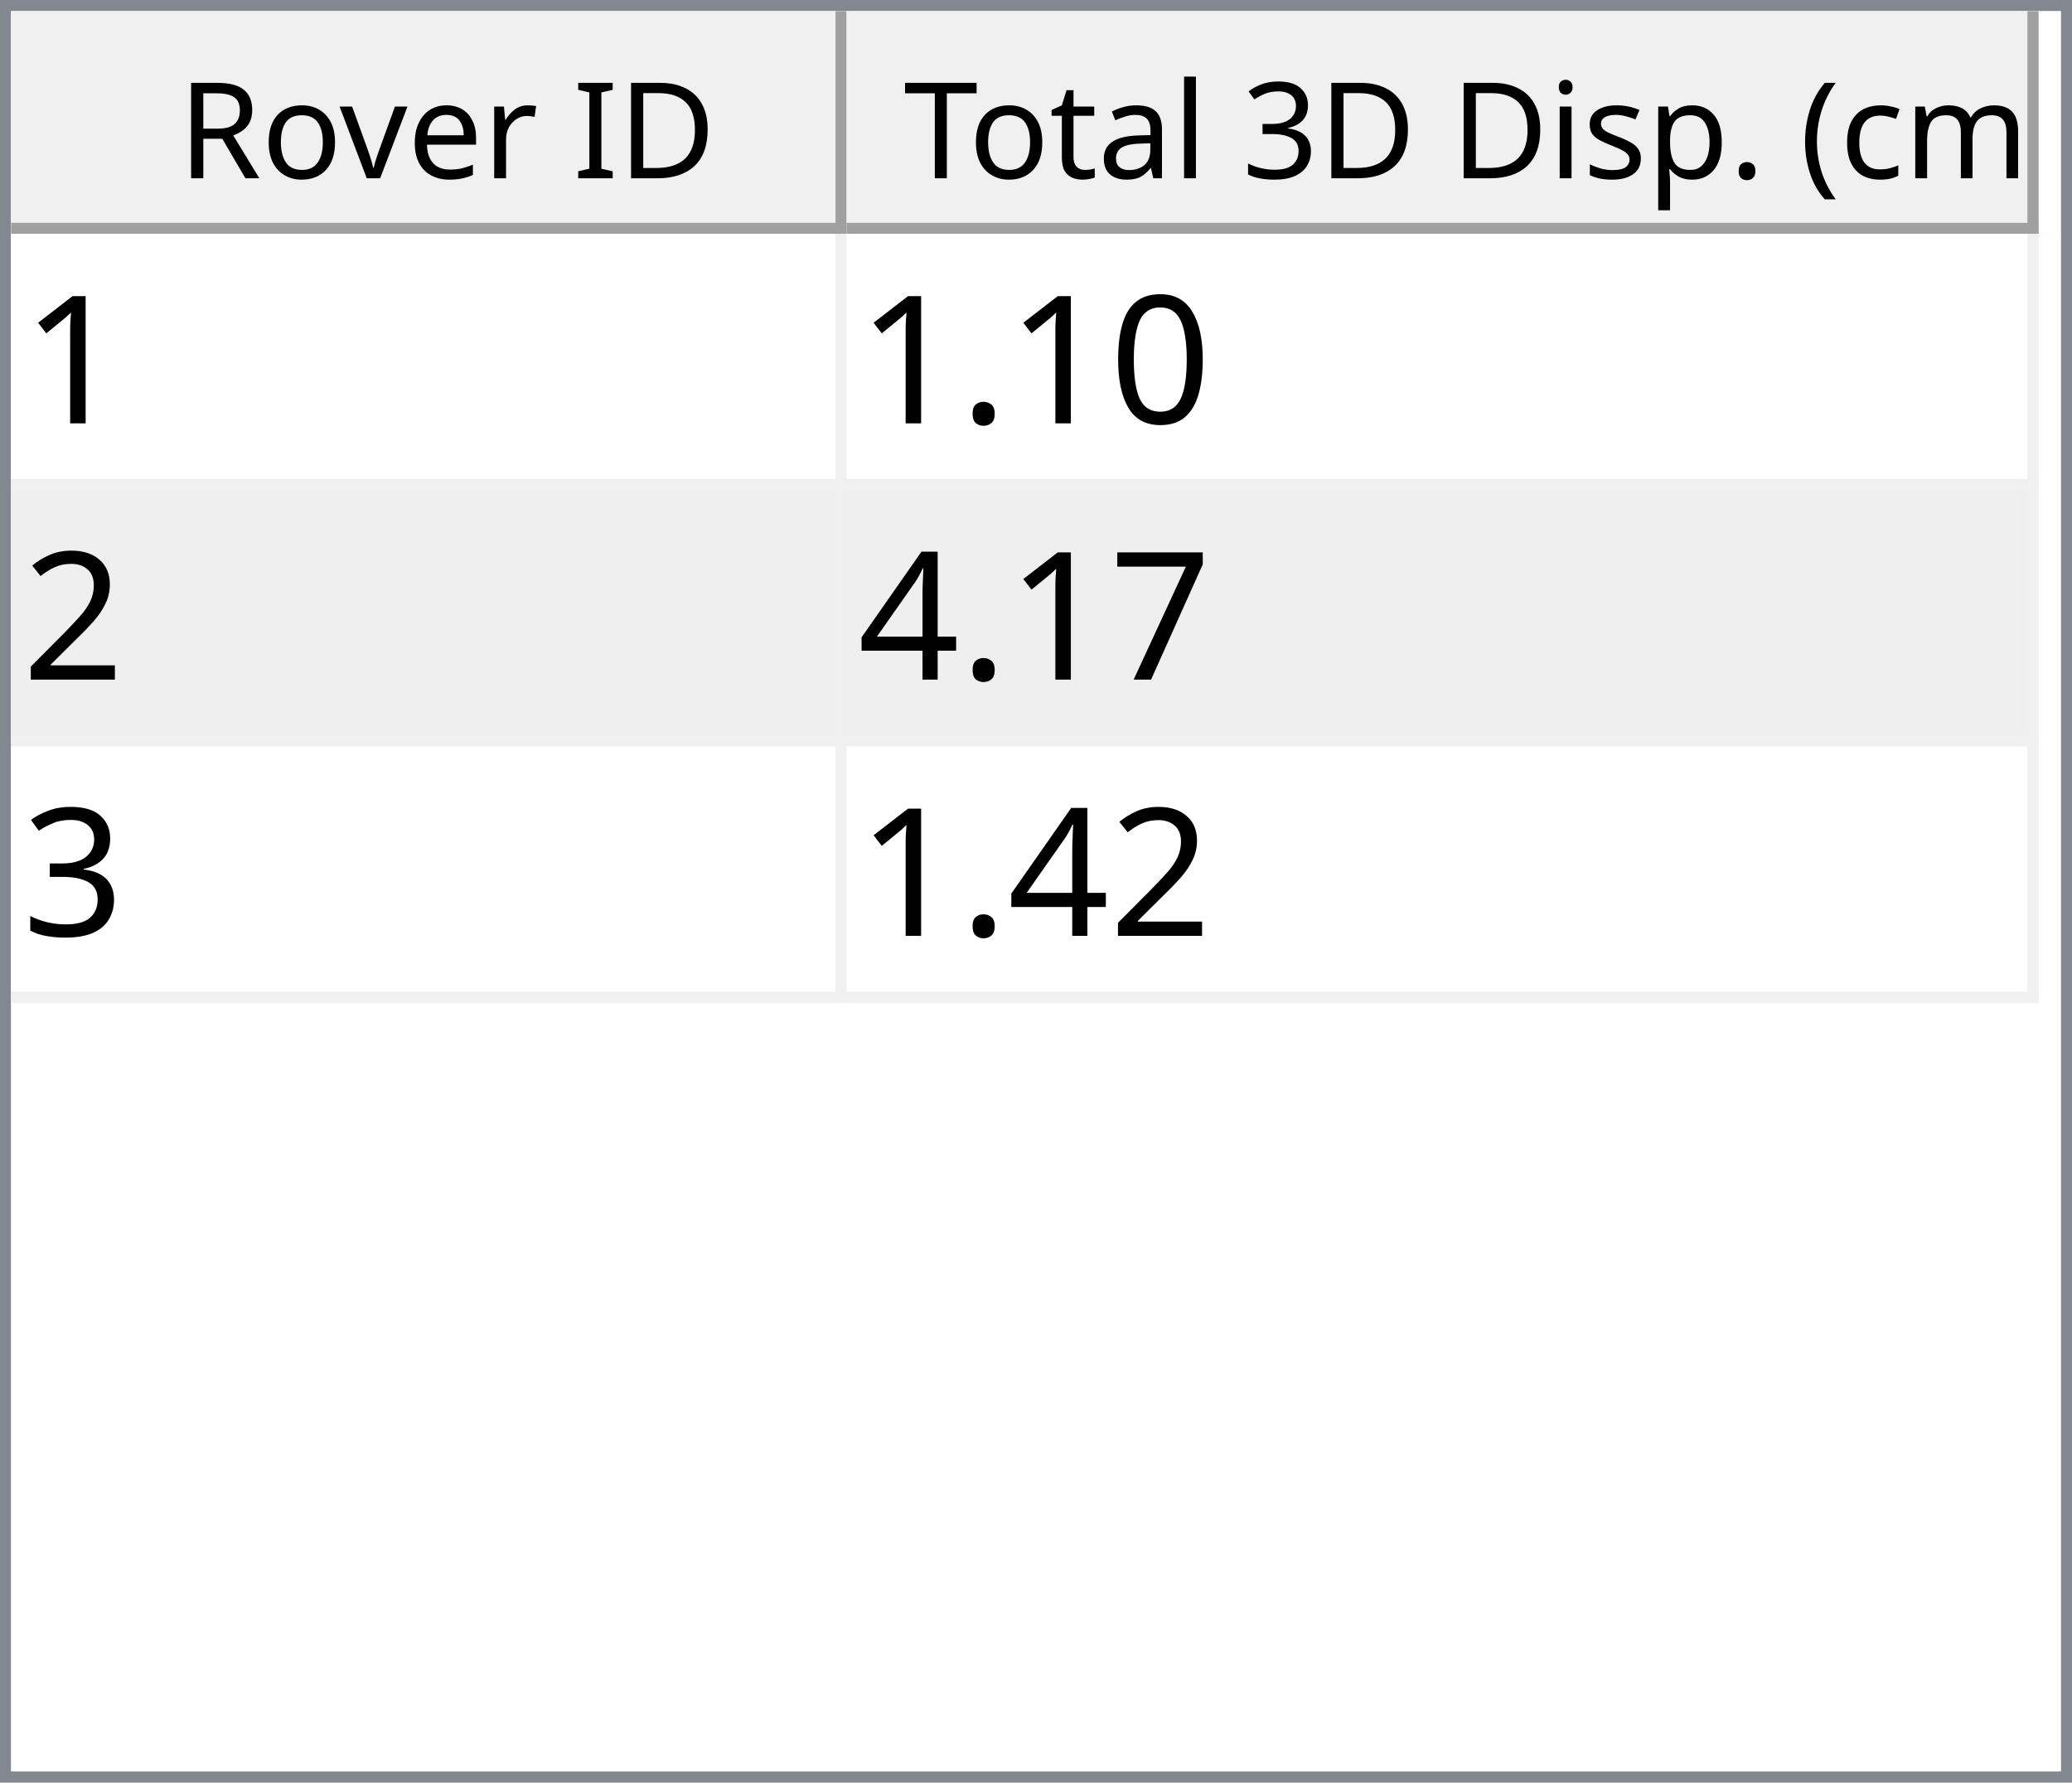
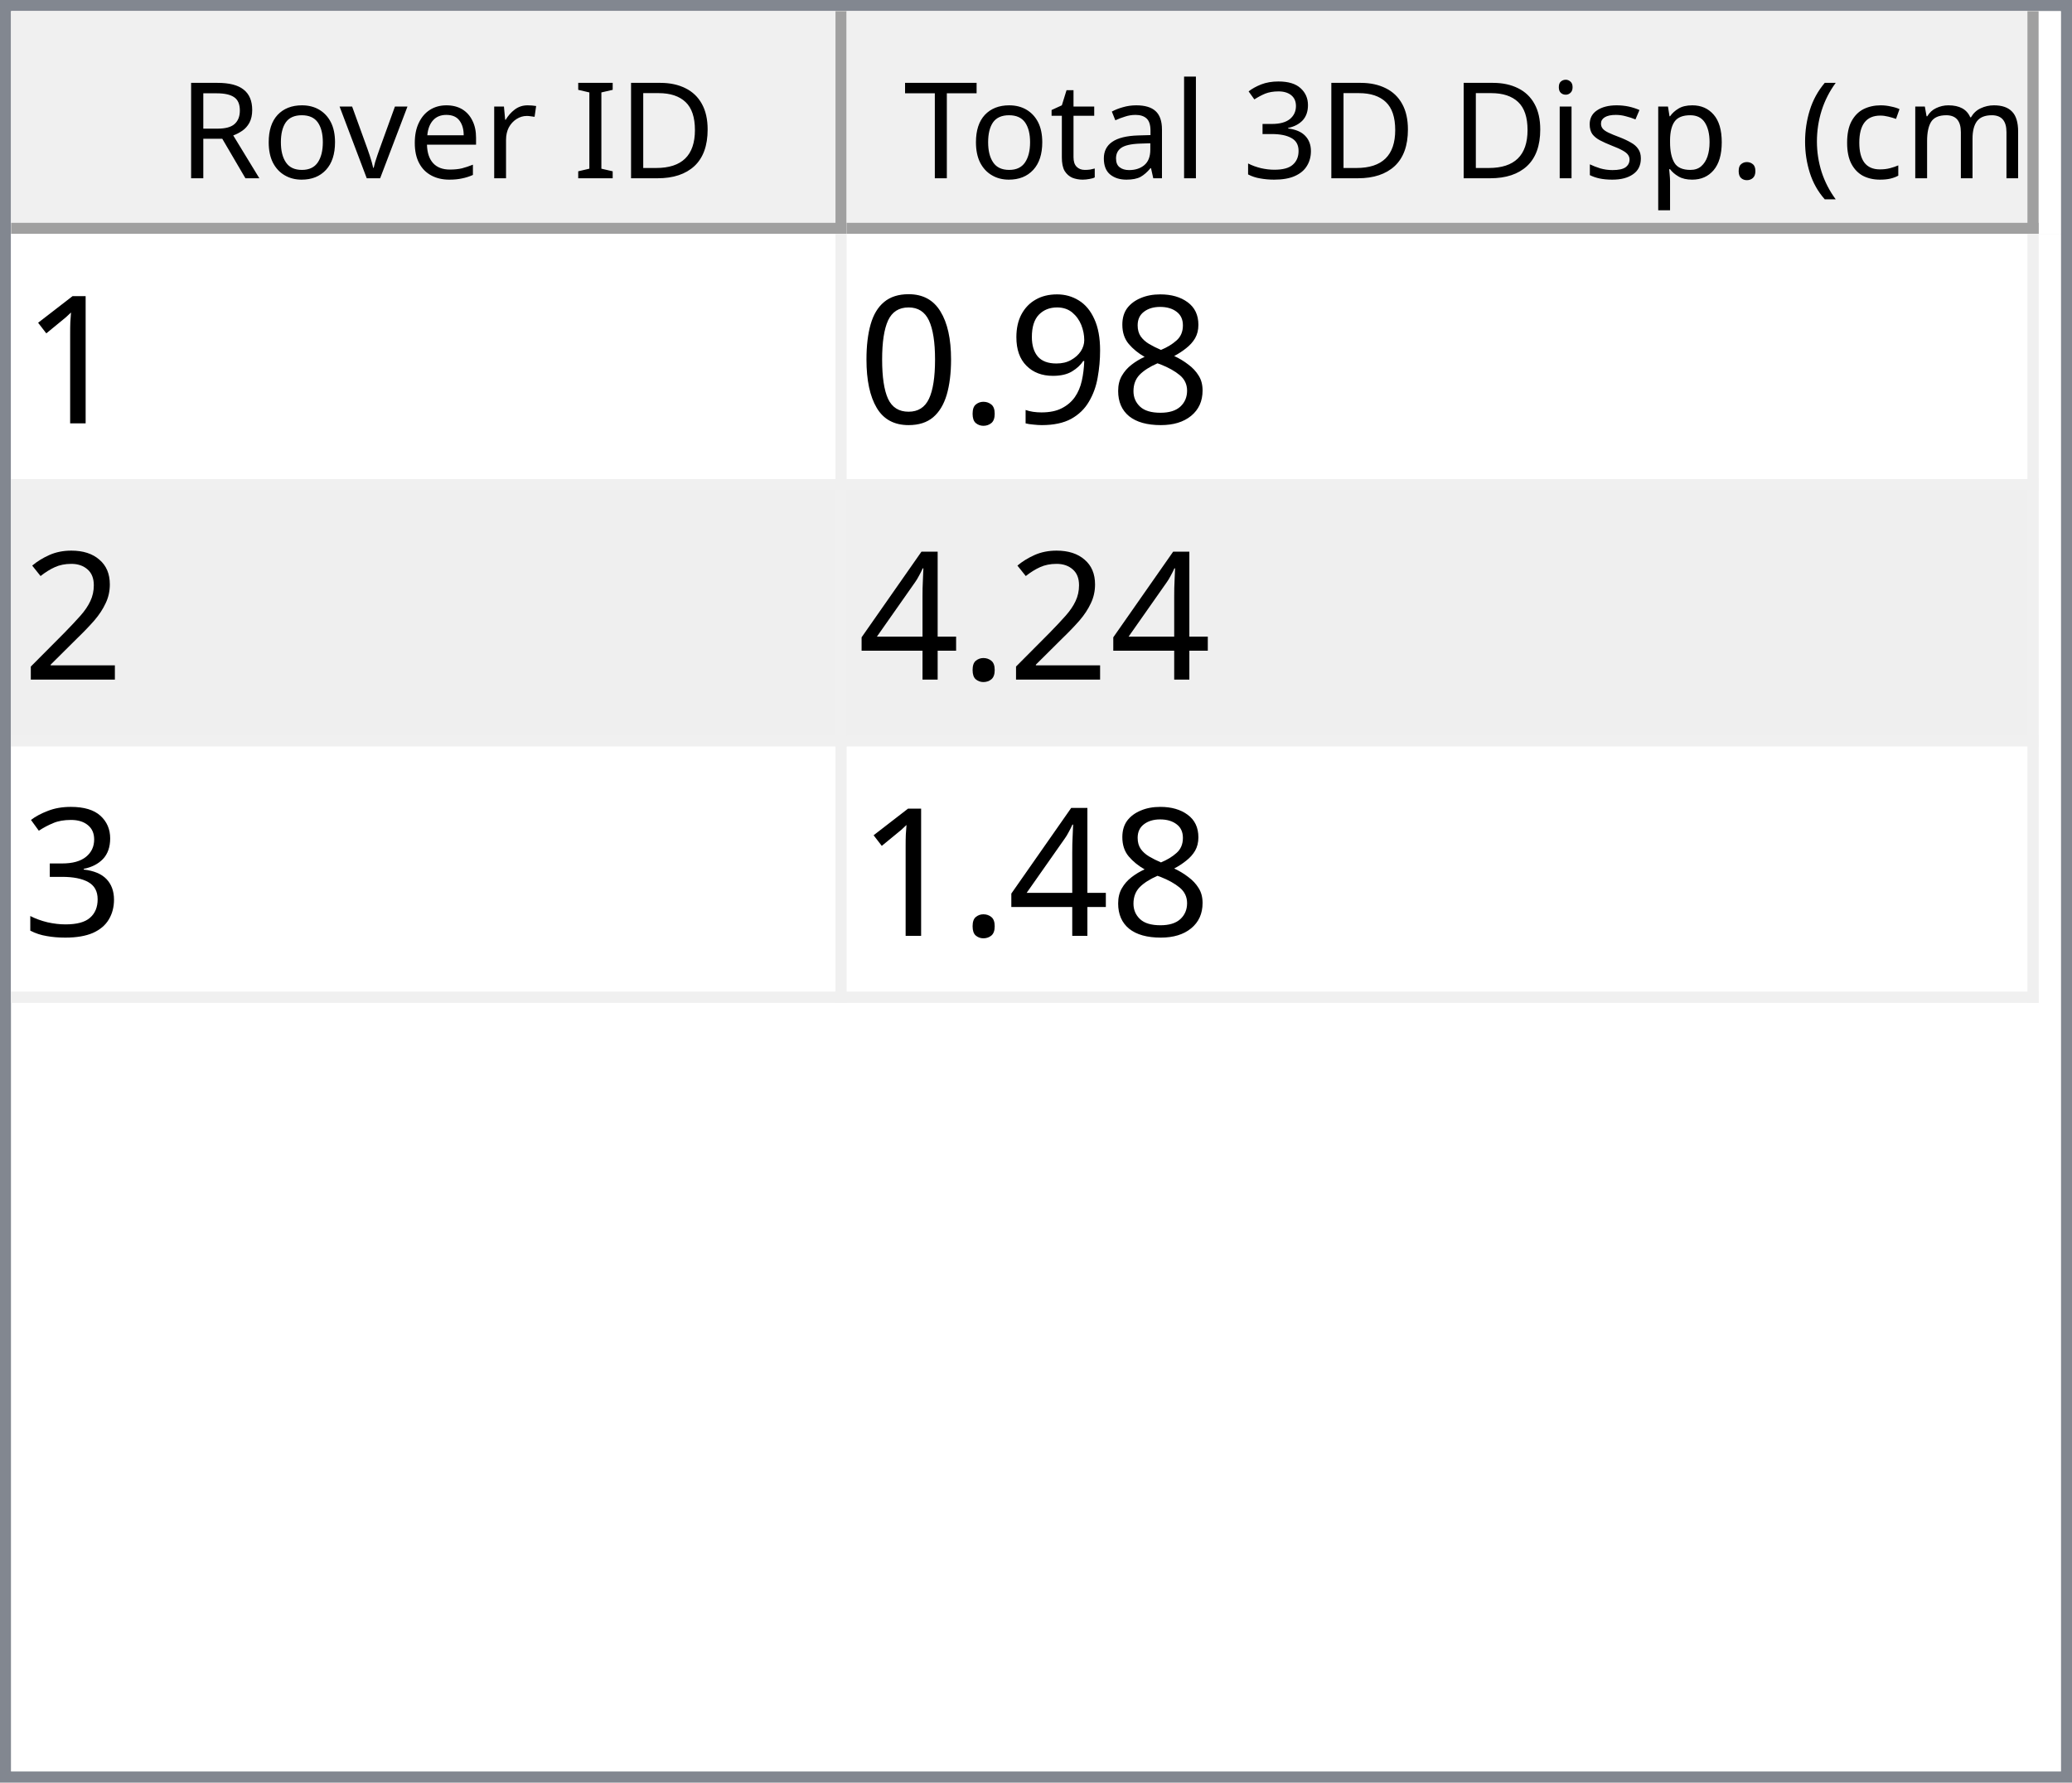
<svg xmlns="http://www.w3.org/2000/svg" style="fill-opacity:1; color-rendering:auto; color-interpolation:auto; text-rendering:auto; stroke:black; stroke-linecap:square; stroke-miterlimit:10; shape-rendering:auto; stroke-opacity:1; fill:black; stroke-dasharray:none; font-weight:normal; stroke-width:1; font-family:'Dialog'; font-style:normal; stroke-linejoin:miter; font-size:12px; stroke-dashoffset:0; image-rendering:auto;" width="186" height="160">
  <defs id="genericDefs" />
  <g>
    <defs id="defs1">
      <clipPath clipPathUnits="userSpaceOnUse" id="clipPath1">
        <path d="M0 0 L186 0 L186 160 L0 160 L0 0 Z" />
      </clipPath>
      <clipPath clipPathUnits="userSpaceOnUse" id="clipPath2">
        <path d="M0 0 L0 160 L186 160 L186 0 Z" />
      </clipPath>
      <clipPath clipPathUnits="userSpaceOnUse" id="clipPath3">
        <path d="M0 0 L0 20 L184 20 L184 0 Z" />
      </clipPath>
      <clipPath clipPathUnits="userSpaceOnUse" id="clipPath4">
        <path d="M0 0 L0 20 L75 20 L75 0 Z" />
      </clipPath>
      <clipPath clipPathUnits="userSpaceOnUse" id="clipPath5">
        <path d="M1 1 L1 19 L74 19 L74 1 Z" />
      </clipPath>
      <clipPath clipPathUnits="userSpaceOnUse" id="clipPath6">
        <path d="M0 0 L0 18 L73 18 L73 0 Z" />
      </clipPath>
      <clipPath clipPathUnits="userSpaceOnUse" id="clipPath7">
        <path d="M-0.5 -0.5 L-0.5 19.5 L74.5 19.5 L74.5 -0.5 Z" />
      </clipPath>
      <clipPath clipPathUnits="userSpaceOnUse" id="clipPath8">
        <path d="M0 0 L0 20 L107 20 L107 0 Z" />
      </clipPath>
      <clipPath clipPathUnits="userSpaceOnUse" id="clipPath9">
        <path d="M1 1 L1 19 L106 19 L106 1 Z" />
      </clipPath>
      <clipPath clipPathUnits="userSpaceOnUse" id="clipPath10">
        <path d="M0 0 L0 18 L105 18 L105 0 Z" />
      </clipPath>
      <clipPath clipPathUnits="userSpaceOnUse" id="clipPath11">
        <path d="M-0.5 -0.5 L-0.5 19.5 L106.5 19.5 L106.5 -0.5 Z" />
      </clipPath>
      <clipPath clipPathUnits="userSpaceOnUse" id="clipPath12">
        <path d="M0 0 L0 138 L184 138 L184 0 Z" />
      </clipPath>
      <clipPath clipPathUnits="userSpaceOnUse" id="clipPath13">
        <path d="M0 0 L0 69 L182 69 L182 0 Z" />
      </clipPath>
      <clipPath clipPathUnits="userSpaceOnUse" id="clipPath14">
        <path d="M-0.5 -0.5 L-0.5 68.5 L181.5 68.5 L181.5 -0.5 Z" />
      </clipPath>
      <clipPath clipPathUnits="userSpaceOnUse" id="clipPath15">
        <path d="M0 0 L0 22 L74 22 L74 0 Z" />
      </clipPath>
      <clipPath clipPathUnits="userSpaceOnUse" id="clipPath16">
        <path d="M0 0 L0 22 L106 22 L106 0 Z" />
      </clipPath>
      <font horiz-adv-x="64.551" id="font1">
        <font-face ascent="107.91" descent="25.098" units-per-em="100" style="font-style:normal; font-family:Segoe UI; font-weight:normal;" />
        <missing-glyph horiz-adv-x="64.551" d="M8.109 0 L8.109 68.266 L56.453 68.266 L56.453 0 L8.109 0 ZM15.328 7.234 L49.219 7.234 L49.219 61.031 L15.328 61.031 L15.328 7.234 Z" />
        <glyph unicode="D" horiz-adv-x="70.117" d="M9.188 0 L9.188 70.016 L28.516 70.016 Q65.531 70.016 65.531 35.891 Q65.531 19.672 55.25 9.836 Q44.969 0 27.734 0 L9.188 0 ZM17.391 62.594 L17.391 7.422 L27.828 7.422 Q41.609 7.422 49.273 14.797 Q56.938 22.172 56.938 35.688 Q56.938 62.594 28.328 62.594 L17.391 62.594 Z" />
        <glyph unicode="I" horiz-adv-x="26.611" d="M17.391 0 L9.188 0 L9.188 70.016 L17.391 70.016 L17.391 0 Z" />
        <glyph unicode=" " horiz-adv-x="27.393" d="" />
        <glyph unicode="r" horiz-adv-x="34.766" d="M34.188 41.891 Q32.078 43.5 28.125 43.5 Q23 43.5 19.555 38.672 Q16.109 33.844 16.109 25.484 L16.109 0 L8.109 0 L8.109 50 L16.109 50 L16.109 39.703 L16.312 39.703 Q18.016 44.969 21.531 47.922 Q25.047 50.875 29.391 50.875 Q32.516 50.875 34.188 50.203 L34.188 41.891 Z" />
        <glyph unicode="e" horiz-adv-x="52.295" d="M48.297 23 L12.984 23 Q13.188 14.656 17.484 10.109 Q21.781 5.562 29.297 5.562 Q37.75 5.562 44.828 11.141 L44.828 3.609 Q38.234 -1.172 27.391 -1.172 Q16.797 -1.172 10.742 5.641 Q4.688 12.453 4.688 24.812 Q4.688 36.469 11.305 43.82 Q17.922 51.172 27.734 51.172 Q37.547 51.172 42.922 44.828 Q48.297 38.484 48.297 27.203 L48.297 23 ZM40.094 29.781 Q40.047 36.719 36.75 40.578 Q33.453 44.438 27.594 44.438 Q21.922 44.438 17.969 40.383 Q14.016 36.328 13.094 29.781 L40.094 29.781 Z" />
        <glyph unicode="v" horiz-adv-x="47.9" d="M47.406 50 L27.484 0 L19.625 0 L0.688 50 L9.469 50 L22.172 13.672 Q23.578 9.672 23.922 6.688 L24.125 6.688 Q24.609 10.453 25.688 13.484 L38.969 50 L47.406 50 Z" />
        <glyph unicode="o" horiz-adv-x="58.594" d="M29 -1.172 Q17.922 -1.172 11.305 5.836 Q4.688 12.844 4.688 24.422 Q4.688 37.016 11.57 44.094 Q18.453 51.172 30.172 51.172 Q41.359 51.172 47.633 44.289 Q53.906 37.406 53.906 25.203 Q53.906 13.234 47.141 6.031 Q40.375 -1.172 29 -1.172 ZM29.594 44.438 Q21.875 44.438 17.383 39.188 Q12.891 33.938 12.891 24.703 Q12.891 15.828 17.43 10.695 Q21.969 5.562 29.594 5.562 Q37.359 5.562 41.531 10.594 Q45.703 15.625 45.703 24.906 Q45.703 34.281 41.531 39.359 Q37.359 44.438 29.594 44.438 Z" />
        <glyph unicode="R" horiz-adv-x="59.814" d="M59.375 0 L49.609 0 L37.891 19.625 Q36.281 22.359 34.766 24.289 Q33.25 26.219 31.664 27.438 Q30.078 28.656 28.25 29.219 Q26.422 29.781 24.125 29.781 L17.391 29.781 L17.391 0 L9.188 0 L9.188 70.016 L30.078 70.016 Q34.672 70.016 38.555 68.867 Q42.438 67.719 45.289 65.375 Q48.141 63.031 49.758 59.547 Q51.375 56.062 51.375 51.375 Q51.375 47.703 50.273 44.656 Q49.172 41.609 47.148 39.211 Q45.125 36.812 42.266 35.133 Q39.406 33.453 35.844 32.516 L35.844 32.328 Q37.594 31.547 38.891 30.547 Q40.188 29.547 41.359 28.18 Q42.531 26.812 43.68 25.078 Q44.828 23.344 46.234 21.047 L59.375 0 ZM17.391 62.594 L17.391 37.203 L28.516 37.203 Q31.594 37.203 34.203 38.133 Q36.812 39.062 38.719 40.797 Q40.625 42.531 41.703 45.047 Q42.781 47.562 42.781 50.688 Q42.781 56.297 39.141 59.445 Q35.5 62.594 28.609 62.594 L17.391 62.594 Z" />
        <glyph unicode=")" horiz-adv-x="30.176" d="M8.297 -15.922 L1.172 -15.922 Q16.406 2.344 16.406 26.812 Q16.406 51.469 1.078 70.016 L8.297 70.016 Q23.531 52.156 23.531 26.703 Q23.531 1.375 8.297 -15.922 Z" />
        <glyph unicode="m" horiz-adv-x="86.133" d="M79.109 0 L71.094 0 L71.094 28.719 Q71.094 37.016 68.531 40.727 Q65.969 44.438 59.906 44.438 Q54.781 44.438 51.195 39.75 Q47.609 35.062 47.609 28.516 L47.609 0 L39.594 0 L39.594 29.688 Q39.594 44.438 28.219 44.438 Q22.953 44.438 19.531 40.016 Q16.109 35.594 16.109 28.516 L16.109 0 L8.109 0 L8.109 50 L16.109 50 L16.109 42.094 L16.312 42.094 Q21.625 51.172 31.844 51.172 Q36.969 51.172 40.773 48.312 Q44.578 45.453 46 40.828 Q51.562 51.172 62.594 51.172 Q79.109 51.172 79.109 30.812 L79.109 0 Z" />
        <glyph unicode="c" horiz-adv-x="46.191" d="M42.188 2.297 Q36.422 -1.172 28.516 -1.172 Q17.828 -1.172 11.258 5.789 Q4.688 12.75 4.688 23.828 Q4.688 36.188 11.766 43.68 Q18.844 51.172 30.672 51.172 Q37.25 51.172 42.281 48.734 L42.281 40.531 Q36.719 44.438 30.375 44.438 Q22.703 44.438 17.797 38.945 Q12.891 33.453 12.891 24.516 Q12.891 15.719 17.508 10.641 Q22.125 5.562 29.891 5.562 Q36.422 5.562 42.188 9.906 L42.188 2.297 Z" />
        <glyph unicode="(" horiz-adv-x="30.176" d="M29.109 -15.922 L21.969 -15.922 Q6.844 1.375 6.844 26.703 Q6.844 52.156 21.969 70.016 L29.203 70.016 Q13.875 51.469 13.875 26.812 Q13.875 2.344 29.109 -15.922 Z" />
        <glyph unicode="." horiz-adv-x="21.68" d="M10.891 -1.078 Q8.641 -1.078 7.055 0.539 Q5.469 2.156 5.469 4.391 Q5.469 6.641 7.055 8.273 Q8.641 9.906 10.891 9.906 Q13.188 9.906 14.797 8.273 Q16.406 6.641 16.406 4.391 Q16.406 2.156 14.797 0.539 Q13.188 -1.078 10.891 -1.078 Z" />
        <glyph unicode="p" horiz-adv-x="58.789" d="M16.312 7.234 L16.109 7.234 L16.109 -23 L8.109 -23 L8.109 50 L16.109 50 L16.109 41.219 L16.312 41.219 Q22.219 51.172 33.594 51.172 Q43.266 51.172 48.688 44.461 Q54.109 37.75 54.109 26.469 Q54.109 13.922 48 6.375 Q41.891 -1.172 31.297 -1.172 Q21.578 -1.172 16.312 7.234 ZM16.109 27.391 L16.109 20.406 Q16.109 14.203 20.141 9.883 Q24.172 5.562 30.375 5.562 Q37.641 5.562 41.773 11.133 Q45.906 16.703 45.906 26.609 Q45.906 34.969 42.047 39.703 Q38.188 44.438 31.594 44.438 Q24.609 44.438 20.359 39.578 Q16.109 34.719 16.109 27.391 Z" />
        <glyph unicode="s" horiz-adv-x="42.432" d="M5.078 1.812 L5.078 10.406 Q11.625 5.562 19.484 5.562 Q30.031 5.562 30.031 12.594 Q30.031 14.594 29.125 15.992 Q28.219 17.391 26.68 18.461 Q25.141 19.531 23.07 20.383 Q21 21.234 18.609 22.172 Q15.281 23.484 12.766 24.828 Q10.25 26.172 8.57 27.859 Q6.891 29.547 6.031 31.695 Q5.172 33.844 5.172 36.719 Q5.172 40.234 6.789 42.945 Q8.406 45.656 11.086 47.484 Q13.766 49.312 17.211 50.242 Q20.656 51.172 24.312 51.172 Q30.812 51.172 35.938 48.922 L35.938 40.828 Q30.422 44.438 23.25 44.438 Q21 44.438 19.195 43.922 Q17.391 43.406 16.094 42.477 Q14.797 41.547 14.086 40.258 Q13.375 38.969 13.375 37.406 Q13.375 35.453 14.086 34.133 Q14.797 32.812 16.164 31.789 Q17.531 30.766 19.484 29.938 Q21.438 29.109 23.922 28.125 Q27.25 26.859 29.883 25.516 Q32.516 24.172 34.375 22.484 Q36.234 20.797 37.234 18.602 Q38.234 16.406 38.234 13.375 Q38.234 9.672 36.602 6.938 Q34.969 4.203 32.234 2.398 Q29.5 0.594 25.93 -0.289 Q22.359 -1.172 18.453 -1.172 Q10.75 -1.172 5.078 1.812 Z" />
        <glyph unicode="i" horiz-adv-x="24.219" d="M12.203 62.703 Q10.062 62.703 8.547 64.164 Q7.031 65.625 7.031 67.875 Q7.031 70.125 8.547 71.609 Q10.062 73.094 12.203 73.094 Q14.406 73.094 15.945 71.609 Q17.484 70.125 17.484 67.875 Q17.484 65.719 15.945 64.211 Q14.406 62.703 12.203 62.703 ZM16.109 0 L8.109 0 L8.109 50 L16.109 50 L16.109 0 Z" />
        <glyph unicode="3" horiz-adv-x="53.906" d="M46.531 19.828 Q46.531 15.094 44.75 11.211 Q42.969 7.328 39.719 4.57 Q36.469 1.812 31.93 0.297 Q27.391 -1.219 21.922 -1.219 Q11.922 -1.219 6 2.594 L6 11.188 Q13.094 5.609 22.219 5.609 Q25.875 5.609 28.828 6.539 Q31.781 7.469 33.906 9.227 Q36.031 10.984 37.18 13.477 Q38.328 15.969 38.328 19.094 Q38.328 32.812 18.797 32.812 L12.984 32.812 L12.984 39.594 L18.5 39.594 Q35.797 39.594 35.797 52.484 Q35.797 64.406 22.609 64.406 Q15.188 64.406 8.688 59.422 L8.688 67.188 Q15.375 71.188 24.609 71.188 Q29 71.188 32.57 69.969 Q36.141 68.75 38.68 66.555 Q41.219 64.359 42.609 61.281 Q44 58.203 44 54.5 Q44 40.672 30.031 36.719 L30.031 36.531 Q33.594 36.141 36.625 34.797 Q39.656 33.453 41.852 31.305 Q44.047 29.156 45.289 26.25 Q46.531 23.344 46.531 19.828 Z" />
        <glyph unicode="l" horiz-adv-x="24.219" d="M16.109 0 L8.109 0 L8.109 74.031 L16.109 74.031 L16.109 0 Z" />
        <glyph unicode="a" horiz-adv-x="50.879" d="M43.891 0 L35.891 0 L35.891 7.812 L35.688 7.812 Q30.469 -1.172 20.312 -1.172 Q12.844 -1.172 8.617 2.781 Q4.391 6.734 4.391 13.281 Q4.391 27.297 20.906 29.594 L35.891 31.688 Q35.891 44.438 25.594 44.438 Q16.547 44.438 9.281 38.281 L9.281 46.484 Q16.656 51.172 26.266 51.172 Q43.891 51.172 43.891 32.516 L43.891 0 ZM35.891 25.297 L23.828 23.641 Q18.266 22.859 15.43 20.875 Q12.594 18.891 12.594 13.875 Q12.594 10.203 15.211 7.883 Q17.828 5.562 22.172 5.562 Q28.125 5.562 32.008 9.742 Q35.891 13.922 35.891 20.312 L35.891 25.297 Z" />
        <glyph unicode="t" horiz-adv-x="33.887" d="M31.297 0.484 Q28.469 -1.078 23.828 -1.078 Q10.688 -1.078 10.688 13.578 L10.688 43.172 L2.094 43.172 L2.094 50 L10.688 50 L10.688 62.203 L18.703 64.797 L18.703 50 L31.297 50 L31.297 43.172 L18.703 43.172 L18.703 14.984 Q18.703 9.969 20.414 7.82 Q22.125 5.672 26.078 5.672 Q29.109 5.672 31.297 7.328 L31.297 0.484 Z" />
        <glyph unicode="T" horiz-adv-x="52.393" d="M50.594 62.594 L30.375 62.594 L30.375 0 L22.172 0 L22.172 62.594 L2 62.594 L2 70.016 L50.594 70.016 L50.594 62.594 Z" />
      </font>
      <font horiz-adv-x="75.0" id="font2">
        <font-face ascent="100.537" descent="21.973" units-per-em="100" style="font-style:normal; font-family:sans-serif; font-weight:normal;" />
        <missing-glyph horiz-adv-x="75.0" d="M12.5 0 L12.5 62.5 L62.5 62.5 L62.5 0 L12.5 0 ZM14.062 1.562 L60.938 1.562 L60.938 60.938 L14.062 60.938 L14.062 1.562 Z" />
        <glyph unicode="1" horiz-adv-x="55.615" d="M37.25 0 L28.469 0 L28.469 56 Q25.297 52.984 20.141 49.953 Q14.984 46.922 10.891 45.406 L10.891 53.906 Q18.266 57.375 23.781 62.305 Q29.297 67.234 31.594 71.875 L37.25 71.875 L37.25 0 Z" />
+         <glyph unicode="8" horiz-adv-x="55.615" d="M17.672 38.812 Q12.203 40.828 9.57 44.539 Q6.938 48.25 6.938 53.422 Q6.938 61.234 12.555 66.555 Q18.172 71.875 27.484 71.875 Q36.859 71.875 42.578 66.43 Q48.297 60.984 48.297 53.172 Q48.297 48.188 45.68 44.508 Q43.062 40.828 37.75 38.812 Q44.344 36.672 47.781 31.883 Q51.219 27.094 51.219 20.453 Q51.219 11.281 44.727 5.031 Q38.234 -1.219 27.641 -1.219 Q17.047 -1.219 10.547 5.055 Q4.047 11.328 4.047 20.703 Q4.047 27.688 7.594 32.398 Q11.141 37.109 17.672 38.812 ZM15.922 53.719 Q15.922 48.641 19.195 45.414 Q22.469 42.188 27.688 42.188 Q32.766 42.188 36.016 45.383 Q39.266 48.578 39.266 53.219 Q39.266 58.062 35.914 61.359 Q32.562 64.656 27.594 64.656 Q22.562 64.656 19.242 61.43 Q15.922 58.203 15.922 53.719 ZM13.094 20.656 Q13.094 16.891 14.875 13.375 Q16.656 9.859 20.172 7.93 Q23.688 6 27.734 6 Q34.031 6 38.133 10.055 Q42.234 14.109 42.234 20.359 Q42.234 26.703 38.016 30.859 Q33.797 35.016 27.438 35.016 Q21.234 35.016 17.164 30.914 Q13.094 26.812 13.094 20.656 Z" />
+         <glyph unicode="9" horiz-adv-x="55.615" d="M5.469 16.547 L13.922 17.328 Q14.984 11.375 18.016 8.688 Q21.047 6 25.781 6 Q29.828 6 32.883 7.859 Q35.938 9.719 37.891 12.82 Q39.844 15.922 41.164 21.195 Q42.484 26.469 42.484 31.938 Q42.484 32.516 42.438 33.688 Q39.797 29.5 35.234 26.883 Q30.672 24.266 25.344 24.266 Q16.453 24.266 10.305 30.711 Q4.156 37.156 4.156 47.703 Q4.156 58.594 10.578 65.234 Q17 71.875 26.656 71.875 Q33.641 71.875 39.43 68.117 Q45.219 64.359 48.219 57.398 Q51.219 50.438 51.219 37.25 Q51.219 23.531 48.242 15.406 Q45.266 7.281 39.383 3.031 Q33.5 -1.219 25.594 -1.219 Q17.188 -1.219 11.867 3.445 Q6.547 8.109 5.469 16.547 ZM41.453 48.141 Q41.453 55.719 37.43 60.156 Q33.406 64.594 27.734 64.594 Q21.875 64.594 17.531 59.812 Q13.188 55.031 13.188 47.406 Q13.188 40.578 17.312 36.305 Q21.438 32.031 27.484 32.031 Q33.594 32.031 37.523 36.305 Q41.453 40.578 41.453 48.141 Z" />
+         <glyph unicode="." horiz-adv-x="27.783" d="M9.078 0 L9.078 10.016 L19.094 10.016 L19.094 0 L9.078 0 Z" />
        <glyph unicode="0" horiz-adv-x="55.615" d="M4.156 35.297 Q4.156 48 6.766 55.742 Q9.375 63.484 14.523 67.68 Q19.672 71.875 27.484 71.875 Q33.25 71.875 37.594 69.555 Q41.938 67.234 44.773 62.867 Q47.609 58.5 49.219 52.227 Q50.828 45.953 50.828 35.297 Q50.828 22.703 48.242 14.969 Q45.656 7.234 40.508 3.008 Q35.359 -1.219 27.484 -1.219 Q17.141 -1.219 11.234 6.203 Q4.156 15.141 4.156 35.297 ZM13.188 35.297 Q13.188 17.672 17.312 11.836 Q21.438 6 27.484 6 Q33.547 6 37.672 11.859 Q41.797 17.719 41.797 35.297 Q41.797 52.984 37.672 58.789 Q33.547 64.594 27.391 64.594 Q21.344 64.594 17.719 59.469 Q13.188 52.938 13.188 35.297 Z" />
-         <glyph unicode="." horiz-adv-x="27.783" d="M9.078 0 L9.078 10.016 L19.094 10.016 L19.094 0 L9.078 0 Z" />
        <glyph unicode="2" horiz-adv-x="55.615" d="M50.344 8.453 L50.344 0 L3.031 0 Q2.938 3.172 4.047 6.109 Q5.859 10.938 9.836 15.625 Q13.812 20.312 21.344 26.469 Q33.016 36.031 37.117 41.625 Q41.219 47.219 41.219 52.203 Q41.219 57.422 37.477 61.008 Q33.734 64.594 27.734 64.594 Q21.391 64.594 17.578 60.789 Q13.766 56.984 13.719 50.25 L4.688 51.172 Q5.609 61.281 11.664 66.578 Q17.719 71.875 27.938 71.875 Q38.234 71.875 44.242 66.164 Q50.25 60.453 50.25 52 Q50.25 47.703 48.492 43.555 Q46.734 39.406 42.656 34.812 Q38.578 30.219 29.109 22.219 Q21.188 15.578 18.945 13.211 Q16.703 10.844 15.234 8.453 L50.344 8.453 Z" />
-         <glyph unicode="7" horiz-adv-x="55.615" d="M4.734 62.203 L4.734 70.656 L51.078 70.656 L51.078 63.812 Q44.234 56.547 37.523 44.484 Q30.812 32.422 27.156 19.672 Q24.516 10.688 23.781 0 L14.75 0 Q14.891 8.453 18.062 20.414 Q21.234 32.375 27.172 43.484 Q33.109 54.594 39.797 62.203 L4.734 62.203 Z" />
        <glyph unicode="4" horiz-adv-x="55.615" d="M32.328 0 L32.328 17.141 L1.266 17.141 L1.266 25.203 L33.938 71.578 L41.109 71.578 L41.109 25.203 L50.781 25.203 L50.781 17.141 L41.109 17.141 L41.109 0 L32.328 0 ZM32.328 25.203 L32.328 57.469 L9.906 25.203 L32.328 25.203 Z" />
        <glyph unicode="3" horiz-adv-x="55.615" d="M4.203 18.891 L12.984 20.062 Q14.5 12.594 18.141 9.297 Q21.781 6 27 6 Q33.203 6 37.477 10.297 Q41.75 14.594 41.75 20.953 Q41.75 27 37.797 30.93 Q33.844 34.859 27.734 34.859 Q25.25 34.859 21.531 33.891 L22.516 41.609 Q23.391 41.5 23.922 41.5 Q29.547 41.5 34.039 44.43 Q38.531 47.359 38.531 53.469 Q38.531 58.297 35.258 61.477 Q31.984 64.656 26.812 64.656 Q21.688 64.656 18.266 61.43 Q14.844 58.203 13.875 51.766 L5.078 53.328 Q6.688 62.156 12.398 67.016 Q18.109 71.875 26.609 71.875 Q32.469 71.875 37.398 69.359 Q42.328 66.844 44.945 62.5 Q47.562 58.156 47.562 53.266 Q47.562 48.641 45.07 44.828 Q42.578 41.016 37.703 38.766 Q44.047 37.312 47.562 32.695 Q51.078 28.078 51.078 21.141 Q51.078 11.766 44.242 5.25 Q37.406 -1.266 26.953 -1.266 Q17.531 -1.266 11.305 4.352 Q5.078 9.969 4.203 18.891 Z" />
      </font>
    </defs>
    <g style="fill:white; stroke:white;">
      <rect x="0" y="0" width="186" style="clip-path:url(#clipPath1); stroke:none;" height="160" />
    </g>
    <g style="fill:white; text-rendering:optimizeSpeed; color-rendering:optimizeSpeed; image-rendering:optimizeSpeed; shape-rendering:crispEdges; stroke:white; color-interpolation:sRGB;">
      <rect x="0" width="186" height="160" y="0" style="stroke:none;" />
      <path style="stroke:none;" d="M0 160 L186 160 L186 0 L0 0 Z" />
    </g>
    <g style="fill:rgb(240,240,240); font-family:'Segoe UI'; stroke:rgb(240,240,240);">
      <rect x="0" y="0" width="186" style="clip-path:url(#clipPath2); stroke:none;" height="160" />
    </g>
    <g style="fill:rgb(130,135,144); font-family:'Segoe UI'; stroke:rgb(130,135,144);">
      <path d="M0 0 L186 0 L186 160 L0 160 L0 0 ZM1 1 L185 1 L185 159 L1 159 L1 1 Z" style="fill-rule:evenodd; clip-path:url(#clipPath2); stroke:none;" />
    </g>
    <g style="fill:white; font-family:'Segoe UI'; stroke:white;" transform="translate(1,1)">
      <rect x="0" y="0" width="184" style="clip-path:url(#clipPath3); stroke:none;" height="20" />
    </g>
    <g style="fill:rgb(240,240,240); font-family:'Segoe UI'; stroke:rgb(240,240,240);" transform="translate(1,1)">
      <rect x="0" y="0" width="75" style="clip-path:url(#clipPath4); stroke:none;" height="20" />
    </g>
    <g style="font-family:'Segoe UI';" transform="translate(2,2)">
      <text x="14" xml:space="preserve" y="14" style="clip-path:url(#clipPath6); stroke:none;">Rover ID</text>
    </g>
    <g style="fill:rgb(160,160,160); font-family:'Segoe UI'; stroke:rgb(160,160,160); stroke-linejoin:bevel;" transform="translate(1.5,1.5)">
      <line x1="74" x2="74" y1="0" style="fill:none; clip-path:url(#clipPath7);" y2="19" />
    </g>
    <g style="fill:rgb(160,160,160); font-family:'Segoe UI'; stroke:rgb(160,160,160); stroke-linejoin:bevel;" transform="matrix(1,0,0,1,1,1) translate(0.5,0.5)">
      <line x1="0" x2="74" y1="19" style="fill:none; clip-path:url(#clipPath7);" y2="19" />
    </g>
    <g style="fill:rgb(240,240,240); font-family:'Segoe UI'; stroke:rgb(240,240,240);" transform="translate(76,1)">
      <rect x="0" y="0" width="107" style="clip-path:url(#clipPath8); stroke:none;" height="20" />
    </g>
    <g style="font-family:'Segoe UI';" transform="translate(77,2)">
      <text x="1" xml:space="preserve" y="14" style="clip-path:url(#clipPath10); stroke:none;"> Total 3D Disp. (cm)</text>
    </g>
    <g style="fill:rgb(160,160,160); font-family:'Segoe UI'; stroke:rgb(160,160,160); stroke-linejoin:bevel;" transform="translate(76.5,1.5)">
      <line x1="106" x2="106" y1="0" style="fill:none; clip-path:url(#clipPath11);" y2="19" />
    </g>
    <g style="fill:rgb(160,160,160); font-family:'Segoe UI'; stroke:rgb(160,160,160); stroke-linejoin:bevel;" transform="matrix(1,0,0,1,76,1) translate(0.5,0.5)">
      <line x1="0" x2="106" y1="19" style="fill:none; clip-path:url(#clipPath11);" y2="19" />
    </g>
    <g style="fill:white; font-family:'Segoe UI'; stroke:white;" transform="translate(1,21)">
      <rect x="0" y="0" width="184" style="clip-path:url(#clipPath12); stroke:none;" height="138" />
    </g>
    <g style="fill:rgb(240,240,240); font-size:16px; font-family:sans-serif; stroke:rgb(240,240,240);" transform="translate(1,21)">
      <rect x="0" y="0" width="182" style="clip-path:url(#clipPath13); stroke:none;" height="69" />
      <line transform="translate(0.5,0.5)" x1="0" x2="181" y1="22" style="clip-path:url(#clipPath14); fill:none; stroke-linejoin:bevel;" y2="22" />
    </g>
    <g transform="matrix(1,0,0,1,1,21) translate(0.5,0.5)" style="fill:rgb(240,240,240); font-size:16px; font-family:sans-serif; stroke:rgb(240,240,240); stroke-linejoin:bevel;">
      <line x1="0" x2="181" y1="45" style="fill:none; clip-path:url(#clipPath14);" y2="45" />
    </g>
    <g transform="matrix(1,0,0,1,1,21) translate(0.5,0.5)" style="fill:rgb(240,240,240); font-size:16px; font-family:sans-serif; stroke:rgb(240,240,240); stroke-linejoin:bevel;">
      <line x1="0" x2="181" y1="68" style="fill:none; clip-path:url(#clipPath14);" y2="68" />
    </g>
    <g transform="matrix(1,0,0,1,1,21) translate(0.5,0.5)" style="fill:rgb(240,240,240); font-size:16px; font-family:sans-serif; stroke:rgb(240,240,240); stroke-linejoin:bevel;">
      <line x1="74" x2="74" y1="0" style="fill:none; clip-path:url(#clipPath14);" y2="68" />
    </g>
    <g transform="matrix(1,0,0,1,1,21) translate(0.5,0.5)" style="fill:rgb(240,240,240); font-size:16px; font-family:sans-serif; stroke:rgb(240,240,240); stroke-linejoin:bevel;">
      <line x1="181" x2="181" y1="0" style="fill:none; clip-path:url(#clipPath14);" y2="68" />
    </g>
    <g style="fill:white; font-size:16px; font-family:sans-serif; stroke:white;" transform="matrix(1,0,0,1,1,21)">
      <rect x="0" y="0" width="74" style="clip-path:url(#clipPath15); stroke:none;" height="22" />
      <text x="1" y="17" style="fill:black; clip-path:url(#clipPath15); stroke:none;" xml:space="preserve">1</text>
    </g>
    <g style="fill:white; font-size:16px; font-family:sans-serif; stroke:white;" transform="matrix(1,0,0,1,1,21) translate(75,0)">
      <rect x="0" y="0" width="106" style="clip-path:url(#clipPath16); stroke:none;" height="22" />
-       <text x="1" y="17" style="fill:black; clip-path:url(#clipPath16); stroke:none;" xml:space="preserve">1.10</text>
+       <text x="1" y="17" style="fill:black; clip-path:url(#clipPath16); stroke:none;" xml:space="preserve">0.98</text>
    </g>
    <g style="fill:rgb(239,239,239); font-size:16px; font-family:sans-serif; stroke:rgb(239,239,239);" transform="matrix(1,0,0,1,1,21) translate(0,23)">
      <rect x="0" y="0" width="74" style="clip-path:url(#clipPath15); stroke:none;" height="22" />
      <text x="1" y="17" style="fill:black; clip-path:url(#clipPath15); stroke:none;" xml:space="preserve">2</text>
    </g>
    <g style="fill:rgb(239,239,239); font-size:16px; font-family:sans-serif; stroke:rgb(239,239,239);" transform="matrix(1,0,0,1,1,21) translate(75,23)">
      <rect x="0" y="0" width="106" style="clip-path:url(#clipPath16); stroke:none;" height="22" />
-       <text x="1" y="17" style="fill:black; clip-path:url(#clipPath16); stroke:none;" xml:space="preserve">4.17</text>
+       <text x="1" y="17" style="fill:black; clip-path:url(#clipPath16); stroke:none;" xml:space="preserve">4.24</text>
    </g>
    <g style="fill:white; font-size:16px; font-family:sans-serif; stroke:white;" transform="matrix(1,0,0,1,1,21) translate(0,46)">
      <rect x="0" y="0" width="74" style="clip-path:url(#clipPath15); stroke:none;" height="22" />
      <text x="1" y="17" style="fill:black; clip-path:url(#clipPath15); stroke:none;" xml:space="preserve">3</text>
    </g>
    <g style="fill:white; font-size:16px; font-family:sans-serif; stroke:white;" transform="matrix(1,0,0,1,1,21) translate(75,46)">
      <rect x="0" y="0" width="106" style="clip-path:url(#clipPath16); stroke:none;" height="22" />
-       <text x="1" y="17" style="fill:black; clip-path:url(#clipPath16); stroke:none;" xml:space="preserve">1.42</text>
+       <text x="1" y="17" style="fill:black; clip-path:url(#clipPath16); stroke:none;" xml:space="preserve">1.48</text>
    </g>
  </g>
</svg>
